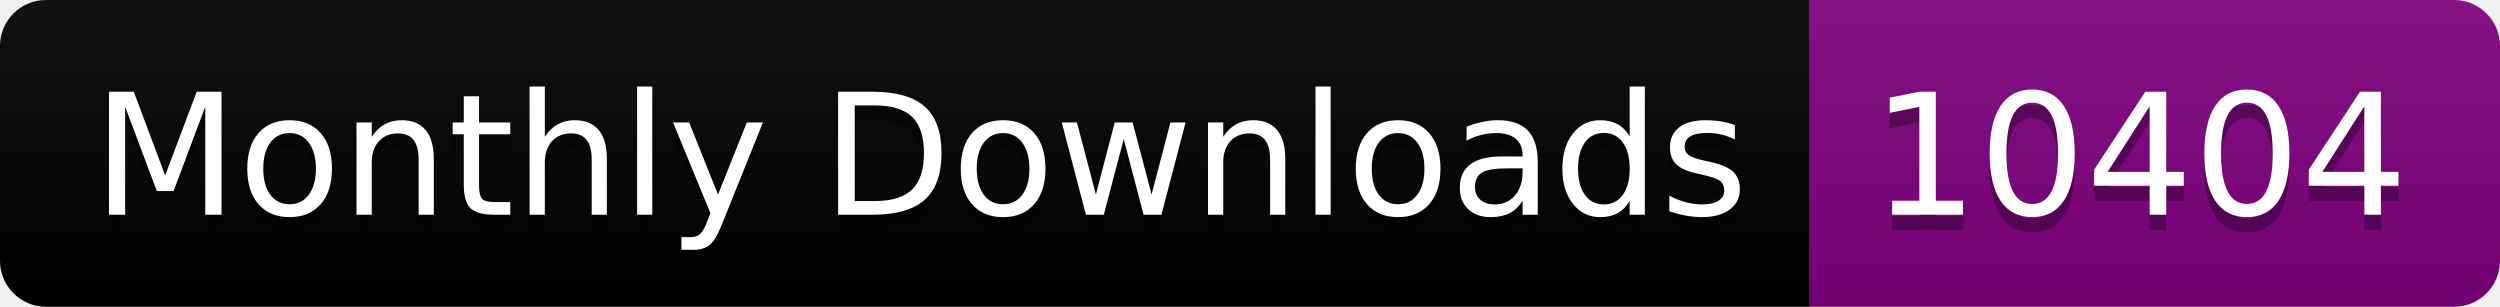
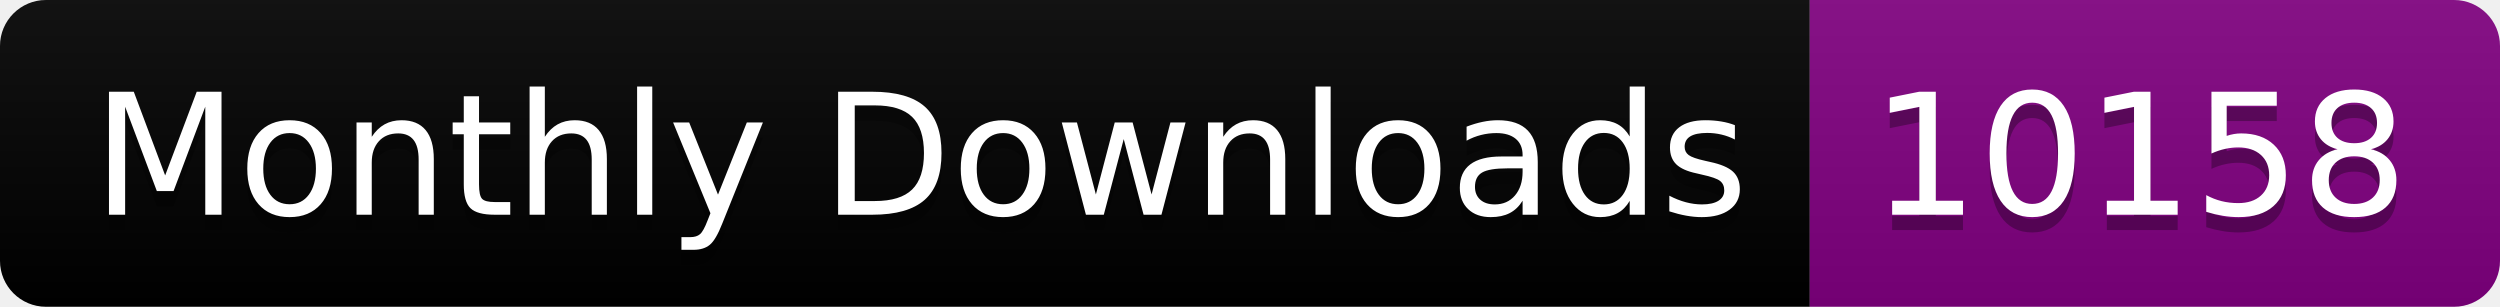
<svg xmlns="http://www.w3.org/2000/svg" width="163.0" height="20">
  <linearGradient id="smooth" x2="0" y2="100%">
    <stop offset="0" stop-color="#bbb" stop-opacity=".1" />
    <stop offset="1" stop-opacity=".1" />
  </linearGradient>
  <clipPath id="round">
    <rect width="163.0" height="20" rx="3" fill="#fff" />
  </clipPath>
  <g clip-path="url(#round)">
    <rect width="118.0" height="20" fill="black" />
    <rect x="118.0" width="45.0" height="20" fill="purple" />
    <rect width="163.0" height="20" fill="url(#smooth)" />
  </g>
  <g fill="#fff" text-anchor="middle" font-family="DejaVu Sans,Verdana,Geneva,sans-serif" font-size="110">
    <text x="600.0" y="150" fill="#010101" fill-opacity=".3" transform="scale(0.1)" textLength="1080.0" lengthAdjust="spacing">Monthly Downloads</text>
    <text x="600.0" y="140" transform="scale(0.1)" textLength="1080.0" lengthAdjust="spacing">Monthly Downloads</text>
-     <text x="1395.0" y="150" fill="#010101" fill-opacity=".3" transform="scale(0.1)" textLength="350.0" lengthAdjust="spacing">10404</text>
-     <text x="1395.0" y="140" transform="scale(0.1)" textLength="350.0" lengthAdjust="spacing">10404</text>
+     <text x="1395.0" y="150" fill="#010101" fill-opacity=".3" transform="scale(0.1)" textLength="350.0" lengthAdjust="spacing">10158</text>
+     <text x="1395.0" y="140" transform="scale(0.1)" textLength="350.0" lengthAdjust="spacing">10158</text>
  </g>
</svg>
